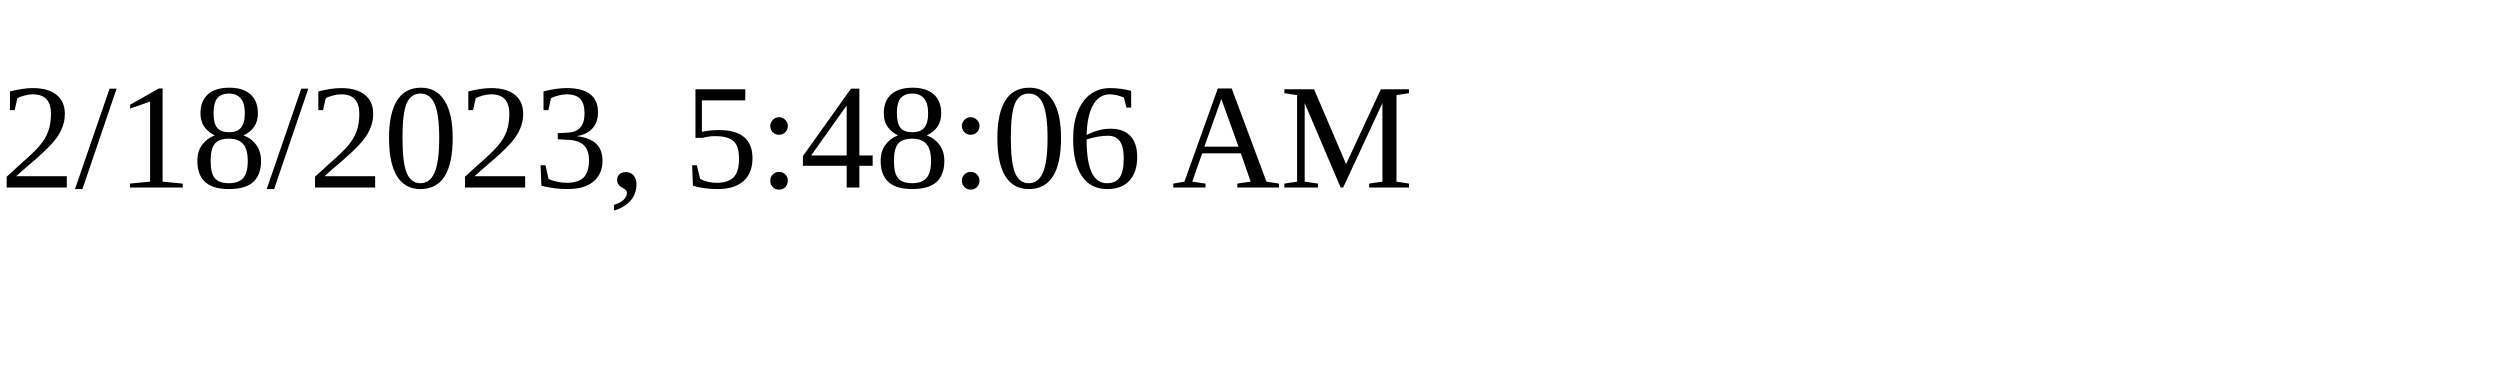
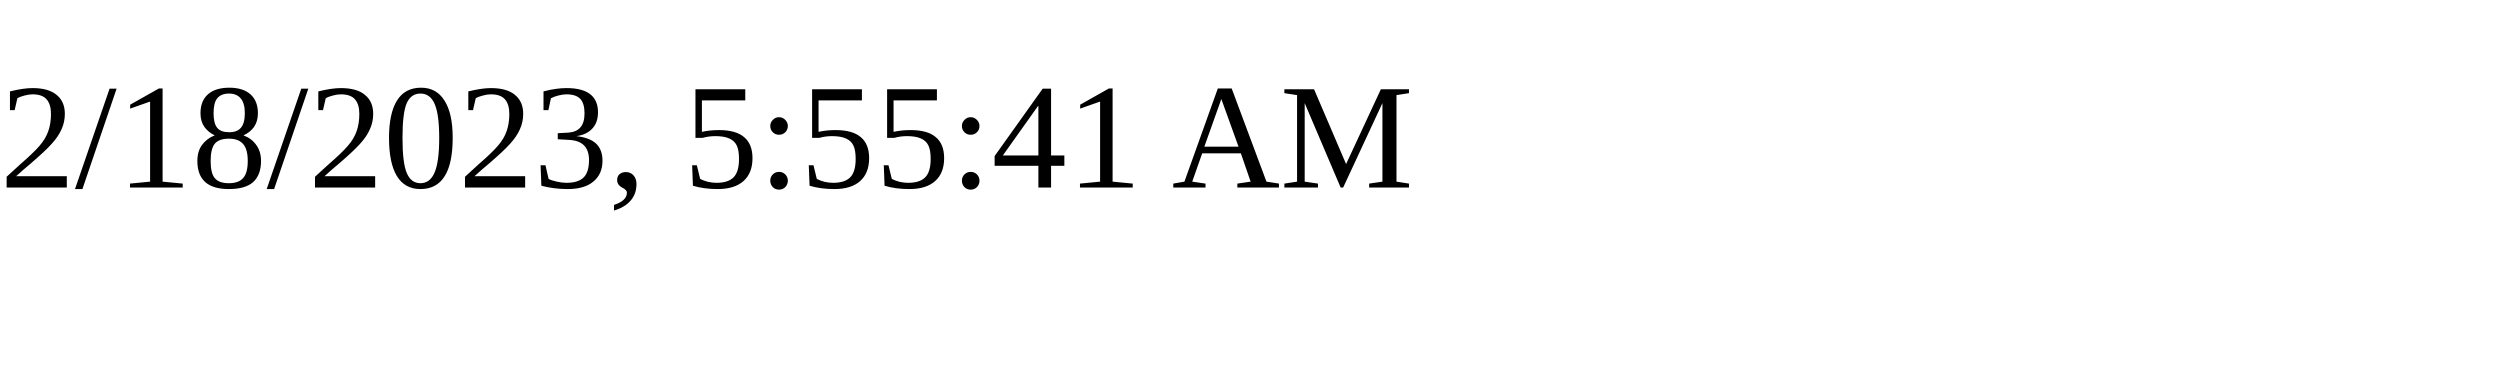
<svg xmlns="http://www.w3.org/2000/svg" height="30" width="200">
-   <text x="0" y="15">2/18/2023, 5:48:06 AM</text>
+   <text x="0" y="15">2/18/2023, 5:55:41 AM</text>
</svg>
